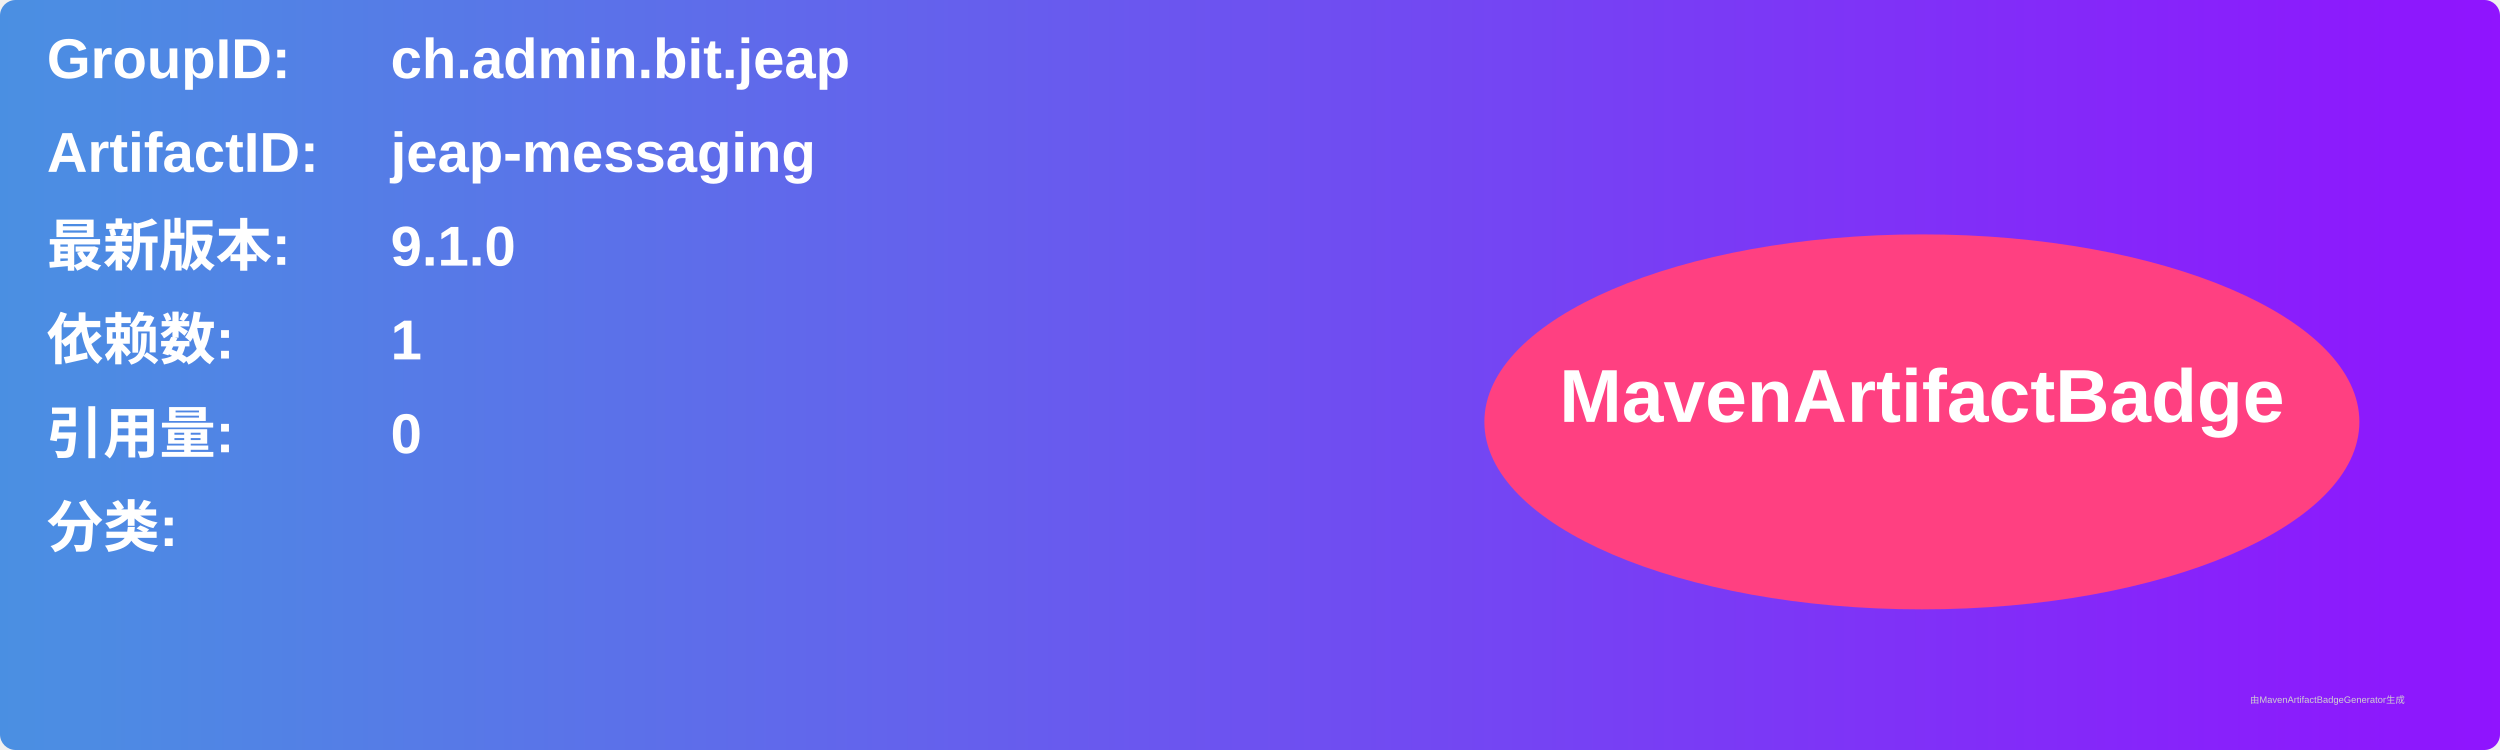
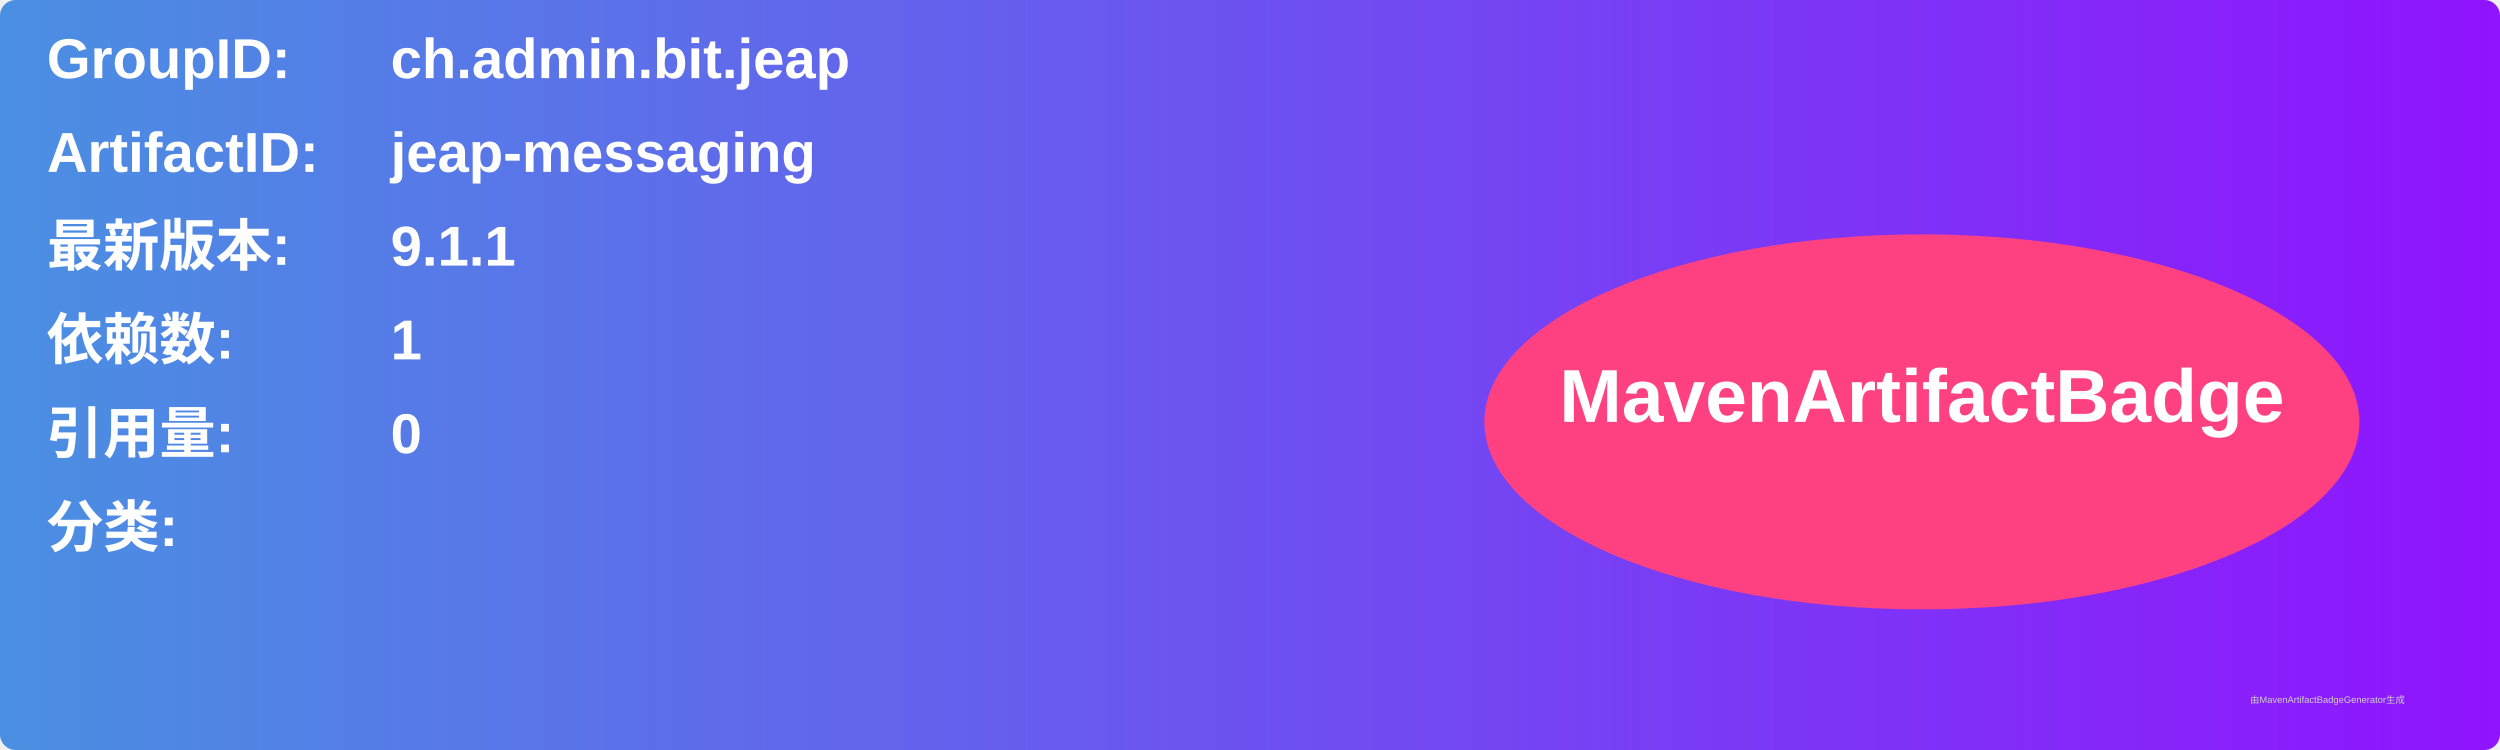
<svg xmlns="http://www.w3.org/2000/svg" width="800" height="240" viewBox="0 0 800 240">
  <linearGradient id="grad" x1="0%" y1="0%" x2="100%" y2="0%">
    <stop offset="0%" stop-color="#4a90e2" />
    <stop offset="100%" stop-color="#9013fe" />
  </linearGradient>
  <rect width="100%" height="100%" rx="5" ry="5" fill="url(#grad)" />
  <g transform="translate(15, 15)">
    <text x="0" y="10" font-family="Arial" font-size="18" fill="white" font-weight="bold" width="260">GroupID:</text>
    <text x="110" y="10" font-family="Arial" font-size="18" fill="white" font-weight="bold" width="460">ch.admin.bit.jeap</text>
    <text x="0" y="40" font-family="Arial" font-size="18" fill="white" font-weight="bold" width="260">ArtifactID:</text>
    <text x="110" y="40" font-family="Arial" font-size="18" fill="white" font-weight="bold" width="460">jeap-messaging</text>
    <text x="0" y="70" font-family="Arial" font-size="18" fill="white" font-weight="bold">最新版本:</text>
    <text x="110" y="70" font-family="Arial" font-size="18" fill="white" font-weight="bold">
-       <tspan font-weight="bold">9.1.0</tspan>
+       <tspan font-weight="bold">9.1.1</tspan>
    </text>
    <text x="0" y="100" font-family="Arial" font-size="18" fill="white" font-weight="bold">依赖数: </text>
    <text x="110" y="100" font-family="Arial" font-size="18" fill="white">
      <tspan font-weight="bold">1</tspan>
    </text>
    <text x="0" y="130" font-family="Arial" font-size="18" fill="white" font-weight="bold">引用量: </text>
    <text x="110" y="130" font-family="Arial" font-size="18" fill="white">
      <tspan font-weight="bold">0</tspan>
    </text>
    <text x="0" y="160" font-family="Arial" font-size="18" fill="white" font-weight="bold">分类:</text>
    <text x="10" y="190" font-family="Arial" font-size="10" fill="white">
      <tspan font-weight="bold" />
    </text>
    <ellipse cx="600" cy="120" rx="140" ry="60" fill="#ff4081" />
    <text x="600" y="120" text-anchor="middle" font-family="Arial" font-size="24" fill="white" font-weight="bold">MavenArtifactBadge</text>
  </g>
  <text x="720" y="225" font-family="Arial" font-size="3" fill="#d0d0d0">由MavenArtifactBadgeGenerator生成</text>
</svg>
